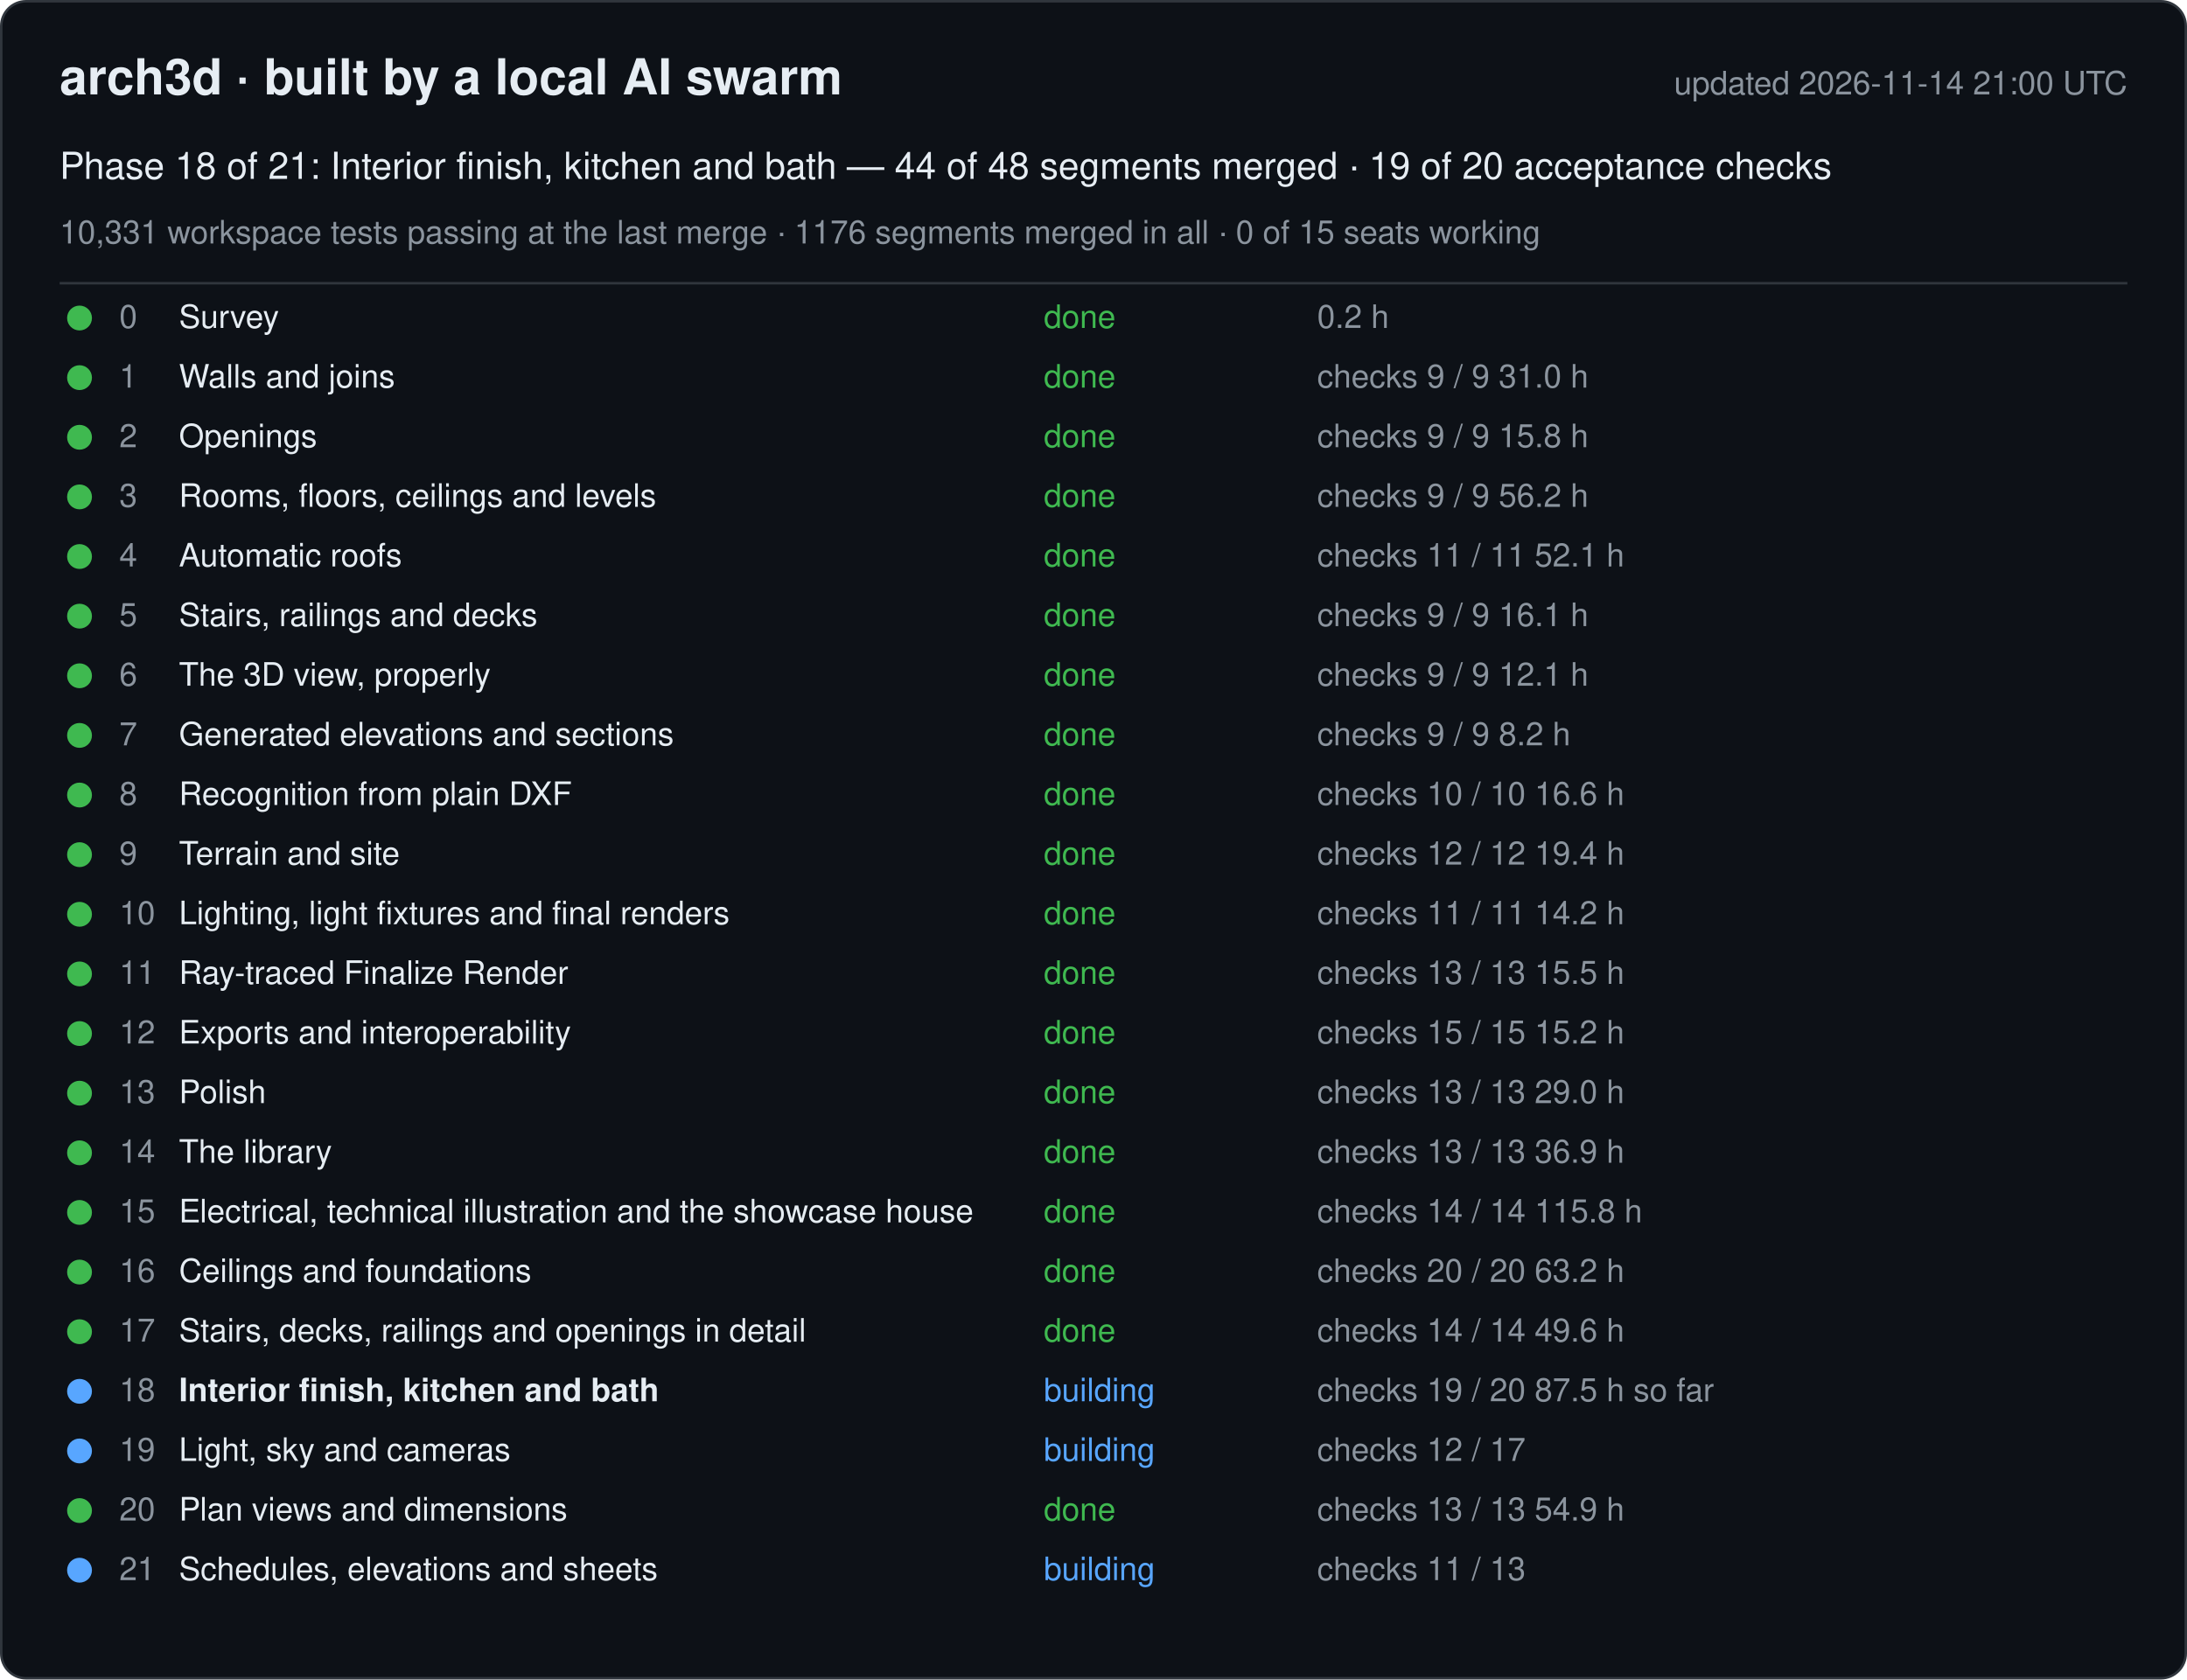
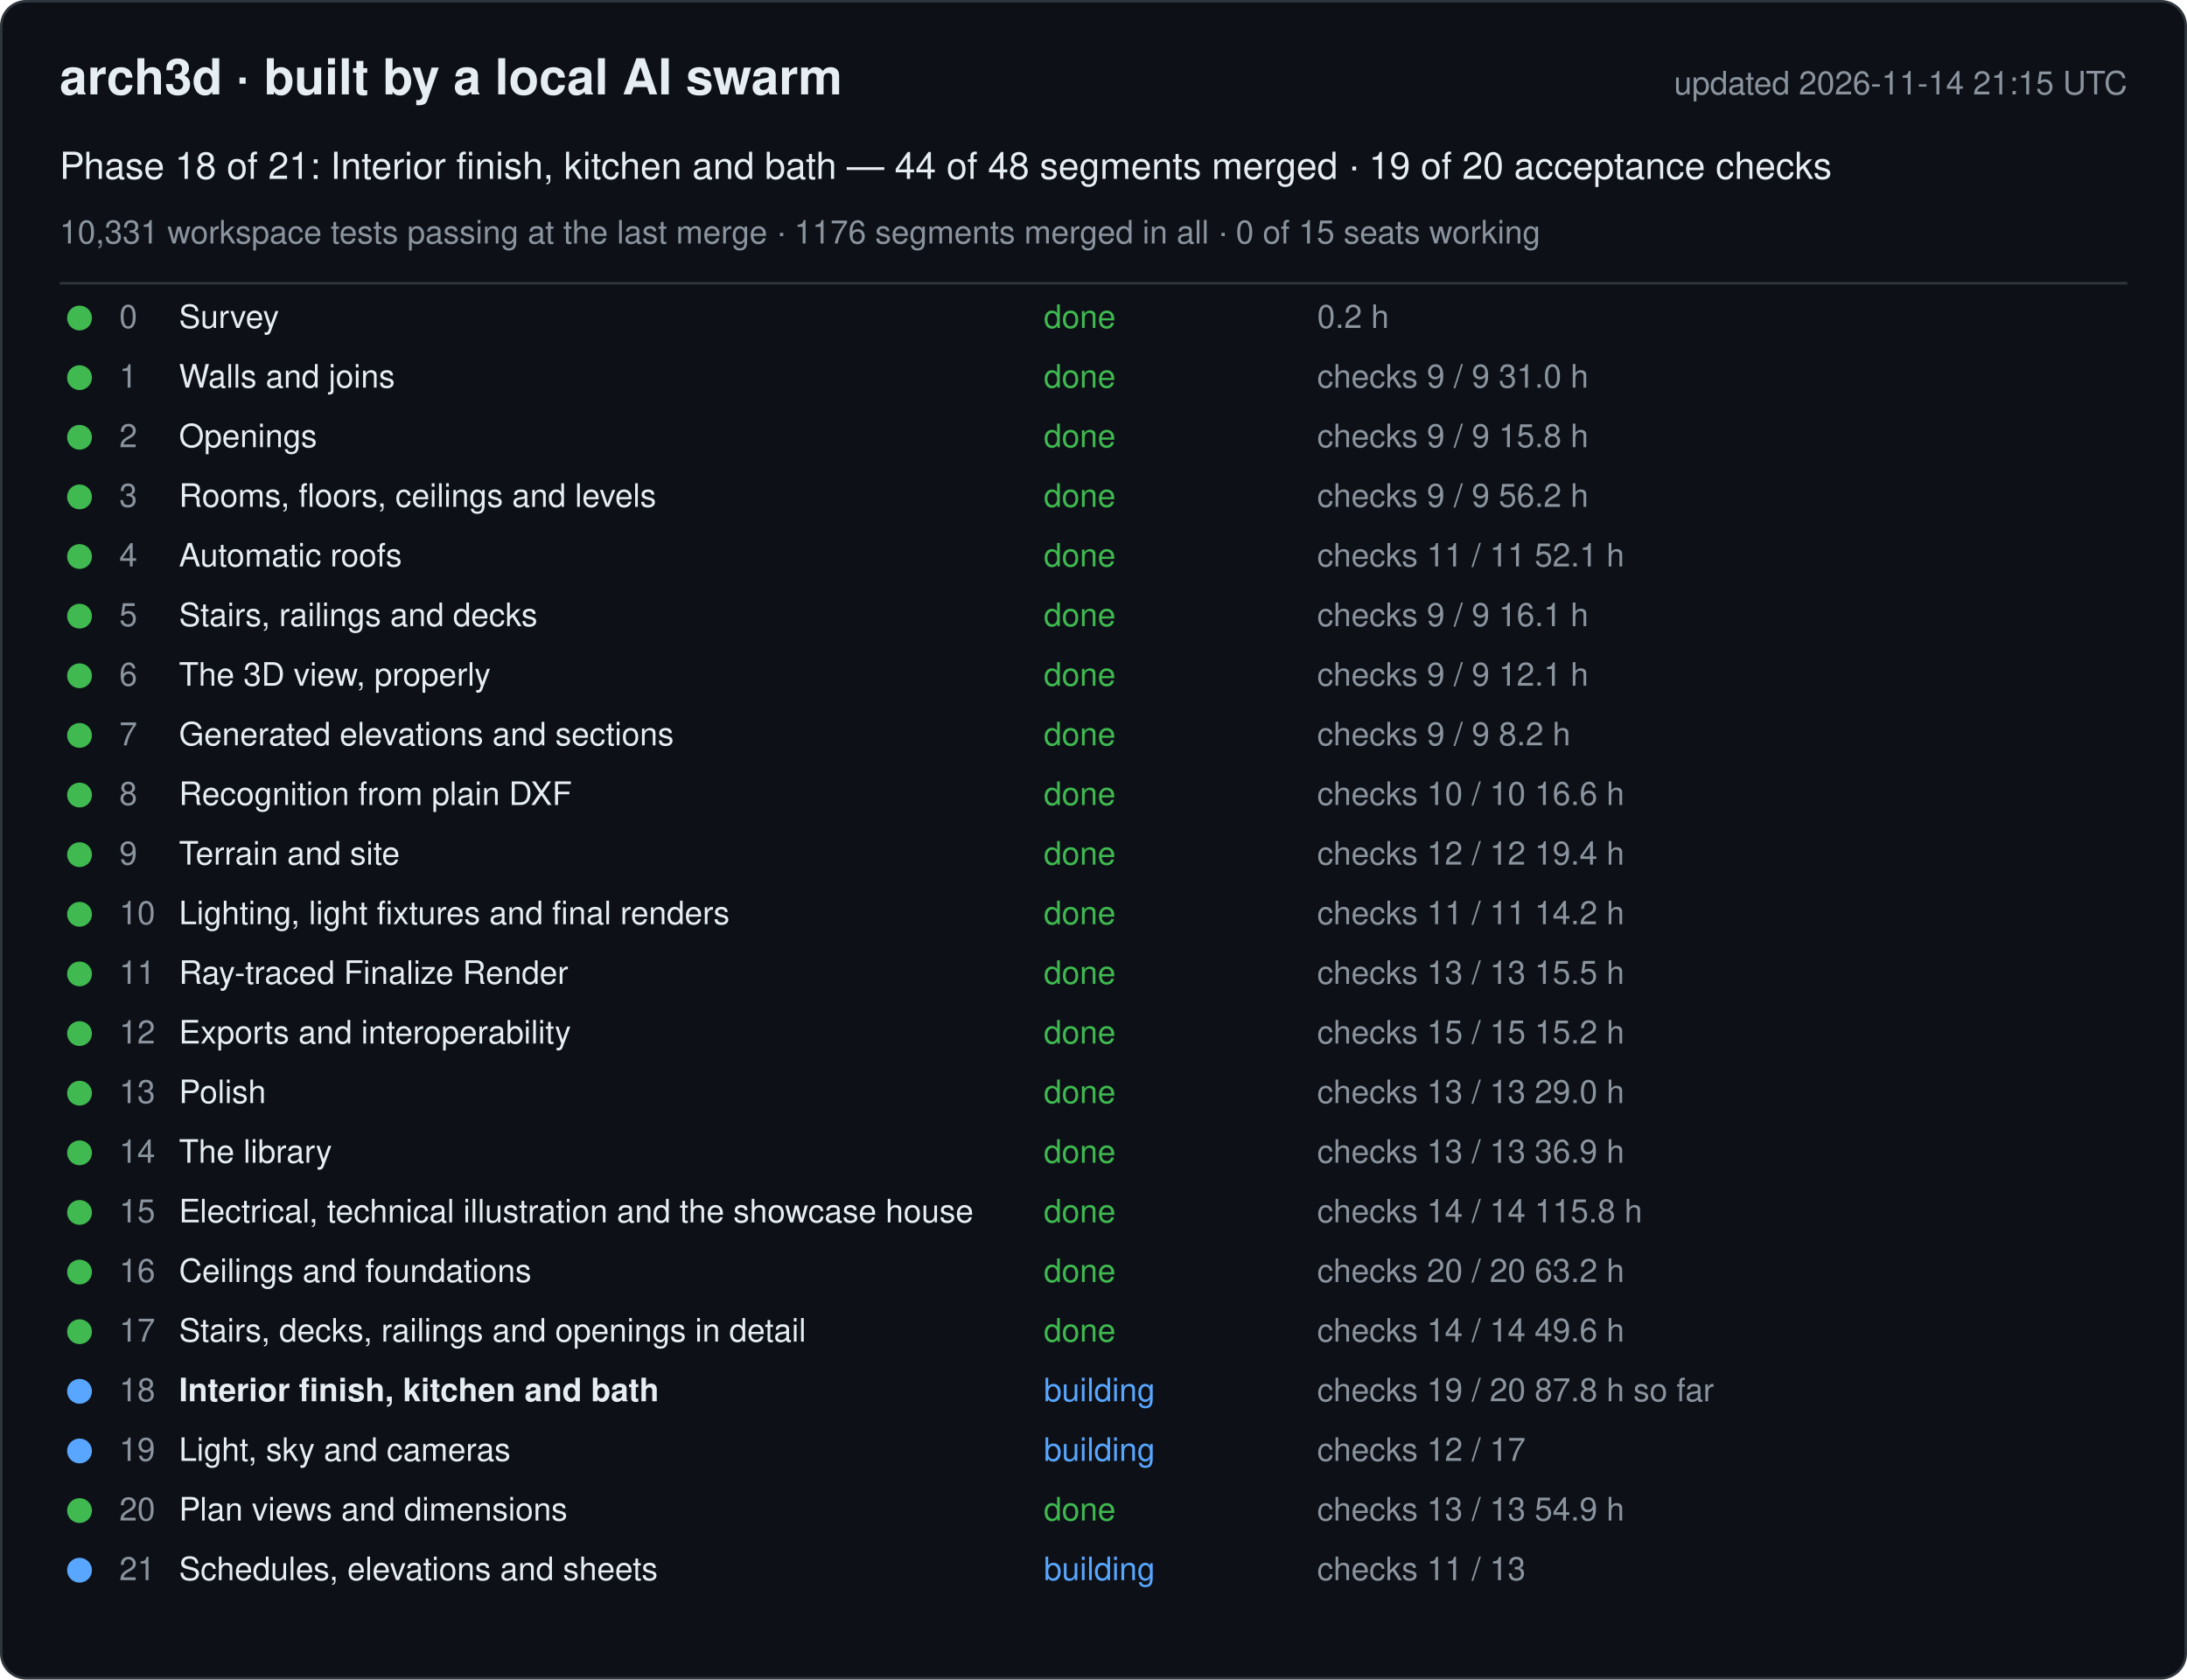
<svg xmlns="http://www.w3.org/2000/svg" width="880" height="676" viewBox="0 0 880 676" font-family="-apple-system, Segoe UI, Helvetica, Arial, sans-serif">
  <rect x="0.5" y="0.5" width="879" height="675" rx="10" fill="#0d1117" stroke="#30363d" />
  <text x="24" y="38" font-size="20" font-weight="600" fill="#e6edf3">arch3d · built by a local AI swarm</text>
-   <text x="856" y="38" font-size="13" fill="#8b949e" text-anchor="end">updated 2026-11-14 21:00 UTC</text>
+   <text x="856" y="38" font-size="13" fill="#8b949e" text-anchor="end">updated 2026-11-14 21:15 UTC</text>
  <text x="24" y="72" font-size="15" fill="#e6edf3">Phase 18 of 21: Interior finish, kitchen and bath — 44 of 48 segments merged · 19 of 20 acceptance checks</text>
  <text x="24" y="98" font-size="13" fill="#8b949e">10,331 workspace tests passing at the last merge · 1176 segments merged in all · 0 of 15 seats working</text>
  <line x1="24" y1="114" x2="856" y2="114" stroke="#30363d" />
  <g data-phase="0">
    <circle cx="32" cy="128" r="5" fill="#3fb950" />
    <text x="48" y="132" font-size="13" fill="#8b949e">0</text>
    <text x="72" y="132" font-size="13" fill="#e6edf3">Survey</text>
    <text x="420" y="132" font-size="13" fill="#3fb950">done</text>
    <text x="530" y="132" font-size="13" fill="#8b949e">0.2 h</text>
  </g>
  <g data-phase="1">
    <circle cx="32" cy="152" r="5" fill="#3fb950" />
    <text x="48" y="156" font-size="13" fill="#8b949e">1</text>
    <text x="72" y="156" font-size="13" fill="#e6edf3">Walls and joins</text>
    <text x="420" y="156" font-size="13" fill="#3fb950">done</text>
    <text x="530" y="156" font-size="13" fill="#8b949e">checks 9 / 9   31.0 h</text>
  </g>
  <g data-phase="2">
    <circle cx="32" cy="176" r="5" fill="#3fb950" />
    <text x="48" y="180" font-size="13" fill="#8b949e">2</text>
    <text x="72" y="180" font-size="13" fill="#e6edf3">Openings</text>
    <text x="420" y="180" font-size="13" fill="#3fb950">done</text>
    <text x="530" y="180" font-size="13" fill="#8b949e">checks 9 / 9   15.8 h</text>
  </g>
  <g data-phase="3">
    <circle cx="32" cy="200" r="5" fill="#3fb950" />
    <text x="48" y="204" font-size="13" fill="#8b949e">3</text>
    <text x="72" y="204" font-size="13" fill="#e6edf3">Rooms, floors, ceilings and levels</text>
    <text x="420" y="204" font-size="13" fill="#3fb950">done</text>
    <text x="530" y="204" font-size="13" fill="#8b949e">checks 9 / 9   56.2 h</text>
  </g>
  <g data-phase="4">
    <circle cx="32" cy="224" r="5" fill="#3fb950" />
    <text x="48" y="228" font-size="13" fill="#8b949e">4</text>
    <text x="72" y="228" font-size="13" fill="#e6edf3">Automatic roofs</text>
    <text x="420" y="228" font-size="13" fill="#3fb950">done</text>
    <text x="530" y="228" font-size="13" fill="#8b949e">checks 11 / 11   52.1 h</text>
  </g>
  <g data-phase="5">
    <circle cx="32" cy="248" r="5" fill="#3fb950" />
    <text x="48" y="252" font-size="13" fill="#8b949e">5</text>
    <text x="72" y="252" font-size="13" fill="#e6edf3">Stairs, railings and decks</text>
    <text x="420" y="252" font-size="13" fill="#3fb950">done</text>
    <text x="530" y="252" font-size="13" fill="#8b949e">checks 9 / 9   16.1 h</text>
  </g>
  <g data-phase="6">
    <circle cx="32" cy="272" r="5" fill="#3fb950" />
    <text x="48" y="276" font-size="13" fill="#8b949e">6</text>
    <text x="72" y="276" font-size="13" fill="#e6edf3">The 3D view, properly</text>
    <text x="420" y="276" font-size="13" fill="#3fb950">done</text>
    <text x="530" y="276" font-size="13" fill="#8b949e">checks 9 / 9   12.1 h</text>
  </g>
  <g data-phase="7">
    <circle cx="32" cy="296" r="5" fill="#3fb950" />
    <text x="48" y="300" font-size="13" fill="#8b949e">7</text>
    <text x="72" y="300" font-size="13" fill="#e6edf3">Generated elevations and sections</text>
    <text x="420" y="300" font-size="13" fill="#3fb950">done</text>
    <text x="530" y="300" font-size="13" fill="#8b949e">checks 9 / 9   8.2 h</text>
  </g>
  <g data-phase="8">
    <circle cx="32" cy="320" r="5" fill="#3fb950" />
    <text x="48" y="324" font-size="13" fill="#8b949e">8</text>
    <text x="72" y="324" font-size="13" fill="#e6edf3">Recognition from plain DXF</text>
    <text x="420" y="324" font-size="13" fill="#3fb950">done</text>
    <text x="530" y="324" font-size="13" fill="#8b949e">checks 10 / 10   16.6 h</text>
  </g>
  <g data-phase="9">
    <circle cx="32" cy="344" r="5" fill="#3fb950" />
    <text x="48" y="348" font-size="13" fill="#8b949e">9</text>
    <text x="72" y="348" font-size="13" fill="#e6edf3">Terrain and site</text>
    <text x="420" y="348" font-size="13" fill="#3fb950">done</text>
    <text x="530" y="348" font-size="13" fill="#8b949e">checks 12 / 12   19.4 h</text>
  </g>
  <g data-phase="10">
    <circle cx="32" cy="368" r="5" fill="#3fb950" />
    <text x="48" y="372" font-size="13" fill="#8b949e">10</text>
    <text x="72" y="372" font-size="13" fill="#e6edf3">Lighting, light fixtures and final renders</text>
    <text x="420" y="372" font-size="13" fill="#3fb950">done</text>
    <text x="530" y="372" font-size="13" fill="#8b949e">checks 11 / 11   14.2 h</text>
  </g>
  <g data-phase="11">
    <circle cx="32" cy="392" r="5" fill="#3fb950" />
    <text x="48" y="396" font-size="13" fill="#8b949e">11</text>
    <text x="72" y="396" font-size="13" fill="#e6edf3">Ray-traced Finalize Render</text>
    <text x="420" y="396" font-size="13" fill="#3fb950">done</text>
    <text x="530" y="396" font-size="13" fill="#8b949e">checks 13 / 13   15.5 h</text>
  </g>
  <g data-phase="12">
    <circle cx="32" cy="416" r="5" fill="#3fb950" />
    <text x="48" y="420" font-size="13" fill="#8b949e">12</text>
    <text x="72" y="420" font-size="13" fill="#e6edf3">Exports and interoperability</text>
    <text x="420" y="420" font-size="13" fill="#3fb950">done</text>
    <text x="530" y="420" font-size="13" fill="#8b949e">checks 15 / 15   15.2 h</text>
  </g>
  <g data-phase="13">
    <circle cx="32" cy="440" r="5" fill="#3fb950" />
    <text x="48" y="444" font-size="13" fill="#8b949e">13</text>
    <text x="72" y="444" font-size="13" fill="#e6edf3">Polish</text>
    <text x="420" y="444" font-size="13" fill="#3fb950">done</text>
    <text x="530" y="444" font-size="13" fill="#8b949e">checks 13 / 13   29.0 h</text>
  </g>
  <g data-phase="14">
    <circle cx="32" cy="464" r="5" fill="#3fb950" />
    <text x="48" y="468" font-size="13" fill="#8b949e">14</text>
    <text x="72" y="468" font-size="13" fill="#e6edf3">The library</text>
    <text x="420" y="468" font-size="13" fill="#3fb950">done</text>
    <text x="530" y="468" font-size="13" fill="#8b949e">checks 13 / 13   36.9 h</text>
  </g>
  <g data-phase="15">
    <circle cx="32" cy="488" r="5" fill="#3fb950" />
    <text x="48" y="492" font-size="13" fill="#8b949e">15</text>
    <text x="72" y="492" font-size="13" fill="#e6edf3">Electrical, technical illustration and the showcase house</text>
    <text x="420" y="492" font-size="13" fill="#3fb950">done</text>
    <text x="530" y="492" font-size="13" fill="#8b949e">checks 14 / 14   115.8 h</text>
  </g>
  <g data-phase="16">
    <circle cx="32" cy="512" r="5" fill="#3fb950" />
    <text x="48" y="516" font-size="13" fill="#8b949e">16</text>
    <text x="72" y="516" font-size="13" fill="#e6edf3">Ceilings and foundations</text>
    <text x="420" y="516" font-size="13" fill="#3fb950">done</text>
    <text x="530" y="516" font-size="13" fill="#8b949e">checks 20 / 20   63.2 h</text>
  </g>
  <g data-phase="17">
    <circle cx="32" cy="536" r="5" fill="#3fb950" />
    <text x="48" y="540" font-size="13" fill="#8b949e">17</text>
    <text x="72" y="540" font-size="13" fill="#e6edf3">Stairs, decks, railings and openings in detail</text>
    <text x="420" y="540" font-size="13" fill="#3fb950">done</text>
    <text x="530" y="540" font-size="13" fill="#8b949e">checks 14 / 14   49.6 h</text>
  </g>
  <g data-phase="18">
    <circle cx="32" cy="560" r="5" fill="#58a6ff" />
    <text x="48" y="564" font-size="13" fill="#8b949e">18</text>
    <text x="72" y="564" font-size="13" fill="#e6edf3" font-weight="600">Interior finish, kitchen and bath</text>
    <text x="420" y="564" font-size="13" fill="#58a6ff">building</text>
-     <text x="530" y="564" font-size="13" fill="#8b949e">checks 19 / 20   87.5 h so far</text>
+     <text x="530" y="564" font-size="13" fill="#8b949e">checks 19 / 20   87.8 h so far</text>
  </g>
  <g data-phase="19">
    <circle cx="32" cy="584" r="5" fill="#58a6ff" />
    <text x="48" y="588" font-size="13" fill="#8b949e">19</text>
    <text x="72" y="588" font-size="13" fill="#e6edf3">Light, sky and cameras</text>
    <text x="420" y="588" font-size="13" fill="#58a6ff">building</text>
    <text x="530" y="588" font-size="13" fill="#8b949e">checks 12 / 17</text>
  </g>
  <g data-phase="20">
    <circle cx="32" cy="608" r="5" fill="#3fb950" />
    <text x="48" y="612" font-size="13" fill="#8b949e">20</text>
    <text x="72" y="612" font-size="13" fill="#e6edf3">Plan views and dimensions</text>
    <text x="420" y="612" font-size="13" fill="#3fb950">done</text>
    <text x="530" y="612" font-size="13" fill="#8b949e">checks 13 / 13   54.9 h</text>
  </g>
  <g data-phase="21">
    <circle cx="32" cy="632" r="5" fill="#58a6ff" />
    <text x="48" y="636" font-size="13" fill="#8b949e">21</text>
    <text x="72" y="636" font-size="13" fill="#e6edf3">Schedules, elevations and sheets</text>
    <text x="420" y="636" font-size="13" fill="#58a6ff">building</text>
    <text x="530" y="636" font-size="13" fill="#8b949e">checks 11 / 13</text>
  </g>
</svg>
